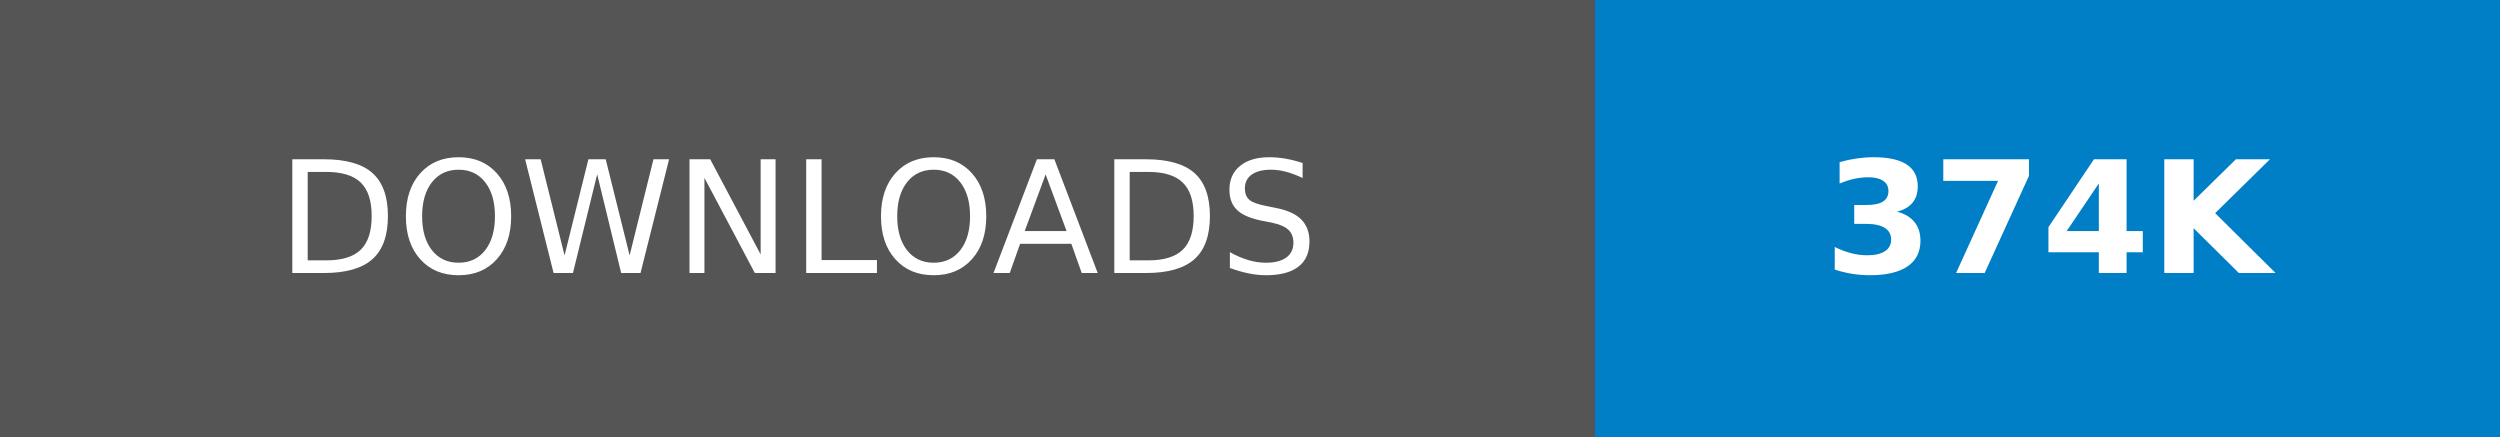
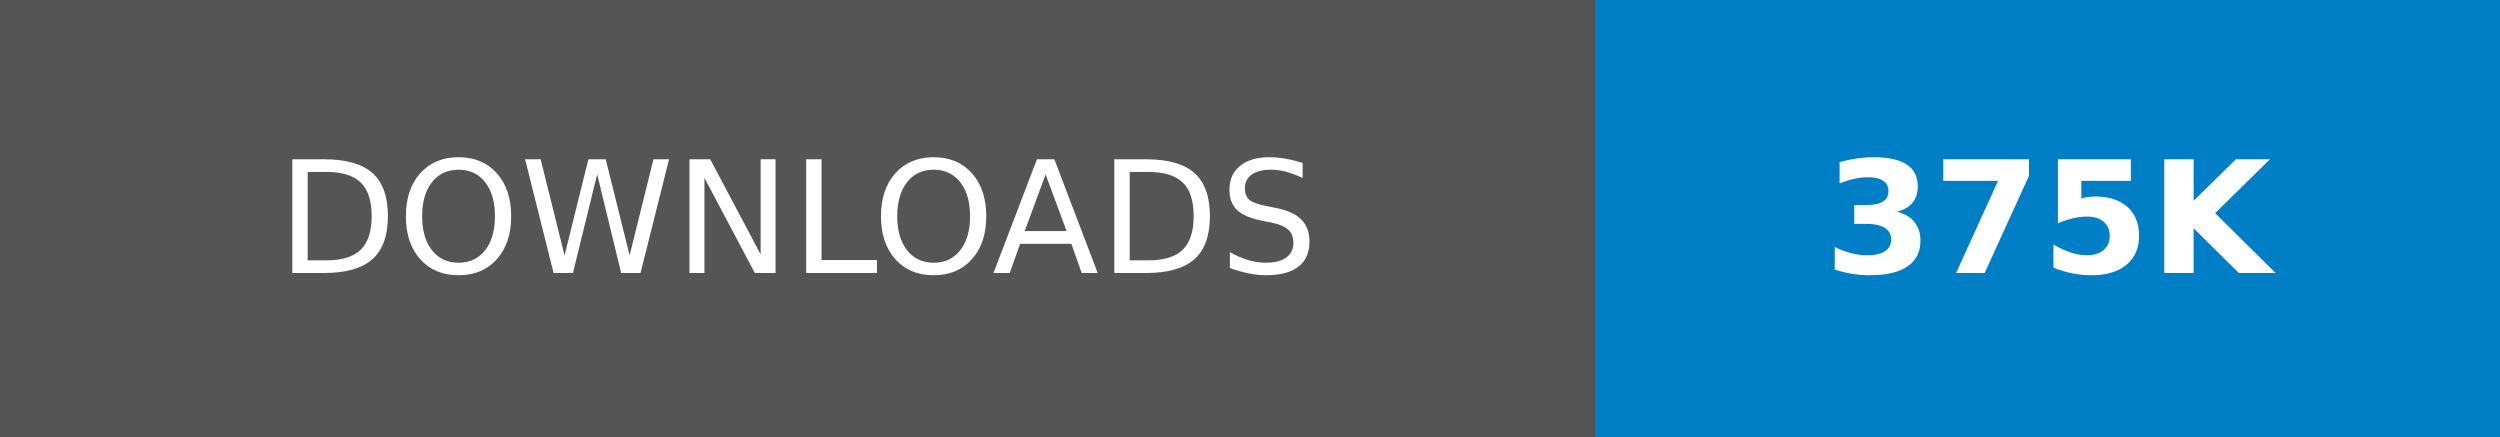
- <svg xmlns="http://www.w3.org/2000/svg" width="160.25" height="28" role="img" aria-label="DOWNLOADS: 374K">
+ <svg xmlns="http://www.w3.org/2000/svg" width="160.25" height="28" role="img" aria-label="DOWNLOADS: 375K">
  <g shape-rendering="crispEdges">
    <rect width="102.25" height="28" fill="#555" />
    <rect x="102.25" width="58" height="28" fill="#007ec6" />
  </g>
  <g fill="#fff" text-anchor="middle" font-family="Verdana,Geneva,DejaVu Sans,sans-serif" text-rendering="geometricPrecision" font-size="100">
    <text transform="scale(.1)" x="511.25" y="175" textLength="782.5" fill="#fff">DOWNLOADS</text>
-     <text transform="scale(.1)" x="1312.5" y="175" textLength="340" fill="#fff" font-weight="bold">374K</text>
+     <text transform="scale(.1)" x="1312.5" y="175" textLength="340" fill="#fff" font-weight="bold">375K</text>
  </g>
</svg>
